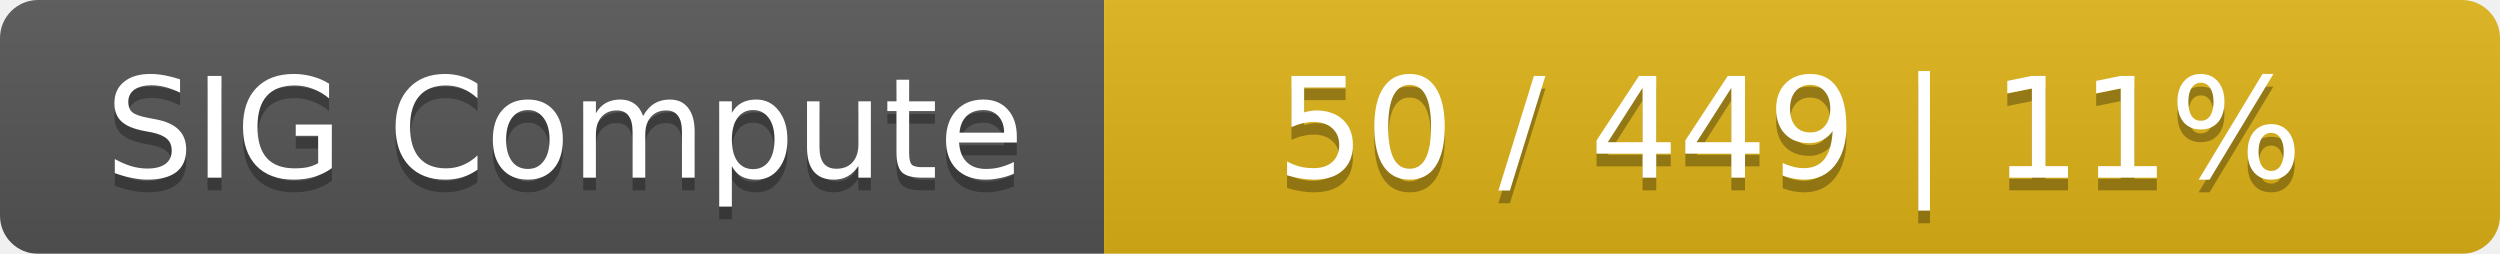
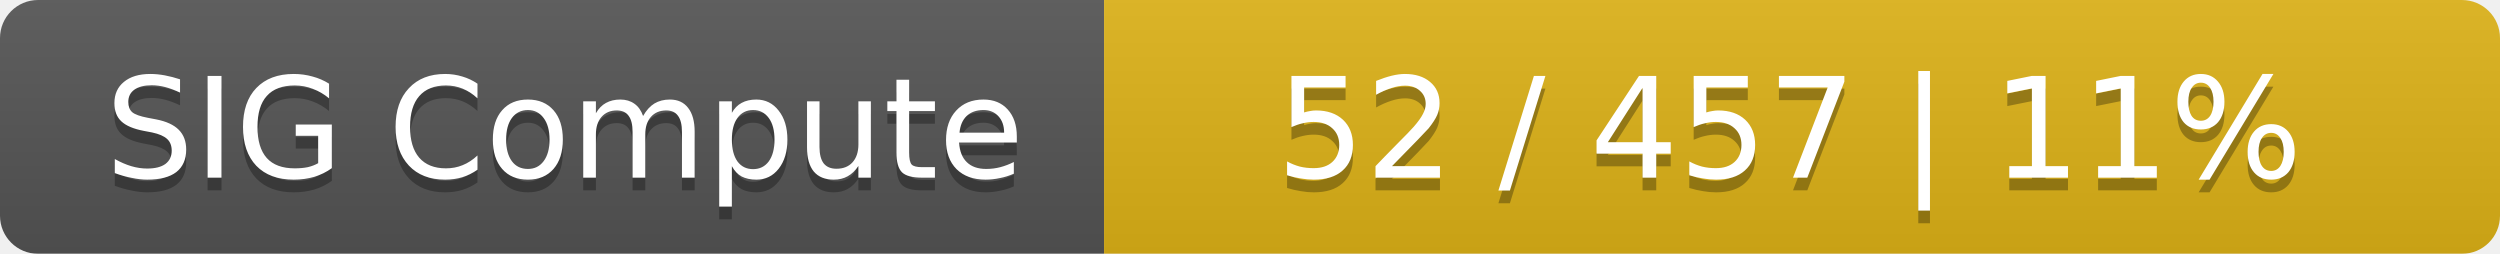
<svg xmlns="http://www.w3.org/2000/svg" width="197" height="20">
  <linearGradient id="smooth" x2="0" y2="100%">
    <stop offset="0" stop-color="#bbb" stop-opacity=".1" />
    <stop offset="1" stop-opacity=".1" />
  </linearGradient>
  <mask id="round">
    <rect width="197" height="20" rx="3" fill="#fff" />
  </mask>
  <g mask="url(#round)">
    <rect width="87" height="20" fill="#555" />
    <rect x="87" width="110" height="20" fill="#dfb317" />
    <rect width="197" height="20" fill="url(#smooth)" />
  </g>
  <g fill="#fff" text-anchor="middle" font-family="DejaVu Sans,Verdana,Geneva,sans-serif" font-size="11">
    <text x="44.5" y="15" fill="#010101" fill-opacity=".3">SIG Compute</text>
    <text x="44.5" y="14">SIG Compute</text>
-     <text x="141" y="15" fill="#010101" fill-opacity=".3">50 / 449    |    11%</text>
-     <text x="141" y="14">50 / 449    |    11%</text>
+     <text x="141" y="15" fill="#010101" fill-opacity=".3">52 / 457    |    11%</text>
+     <text x="141" y="14">52 / 457    |    11%</text>
  </g>
</svg>
